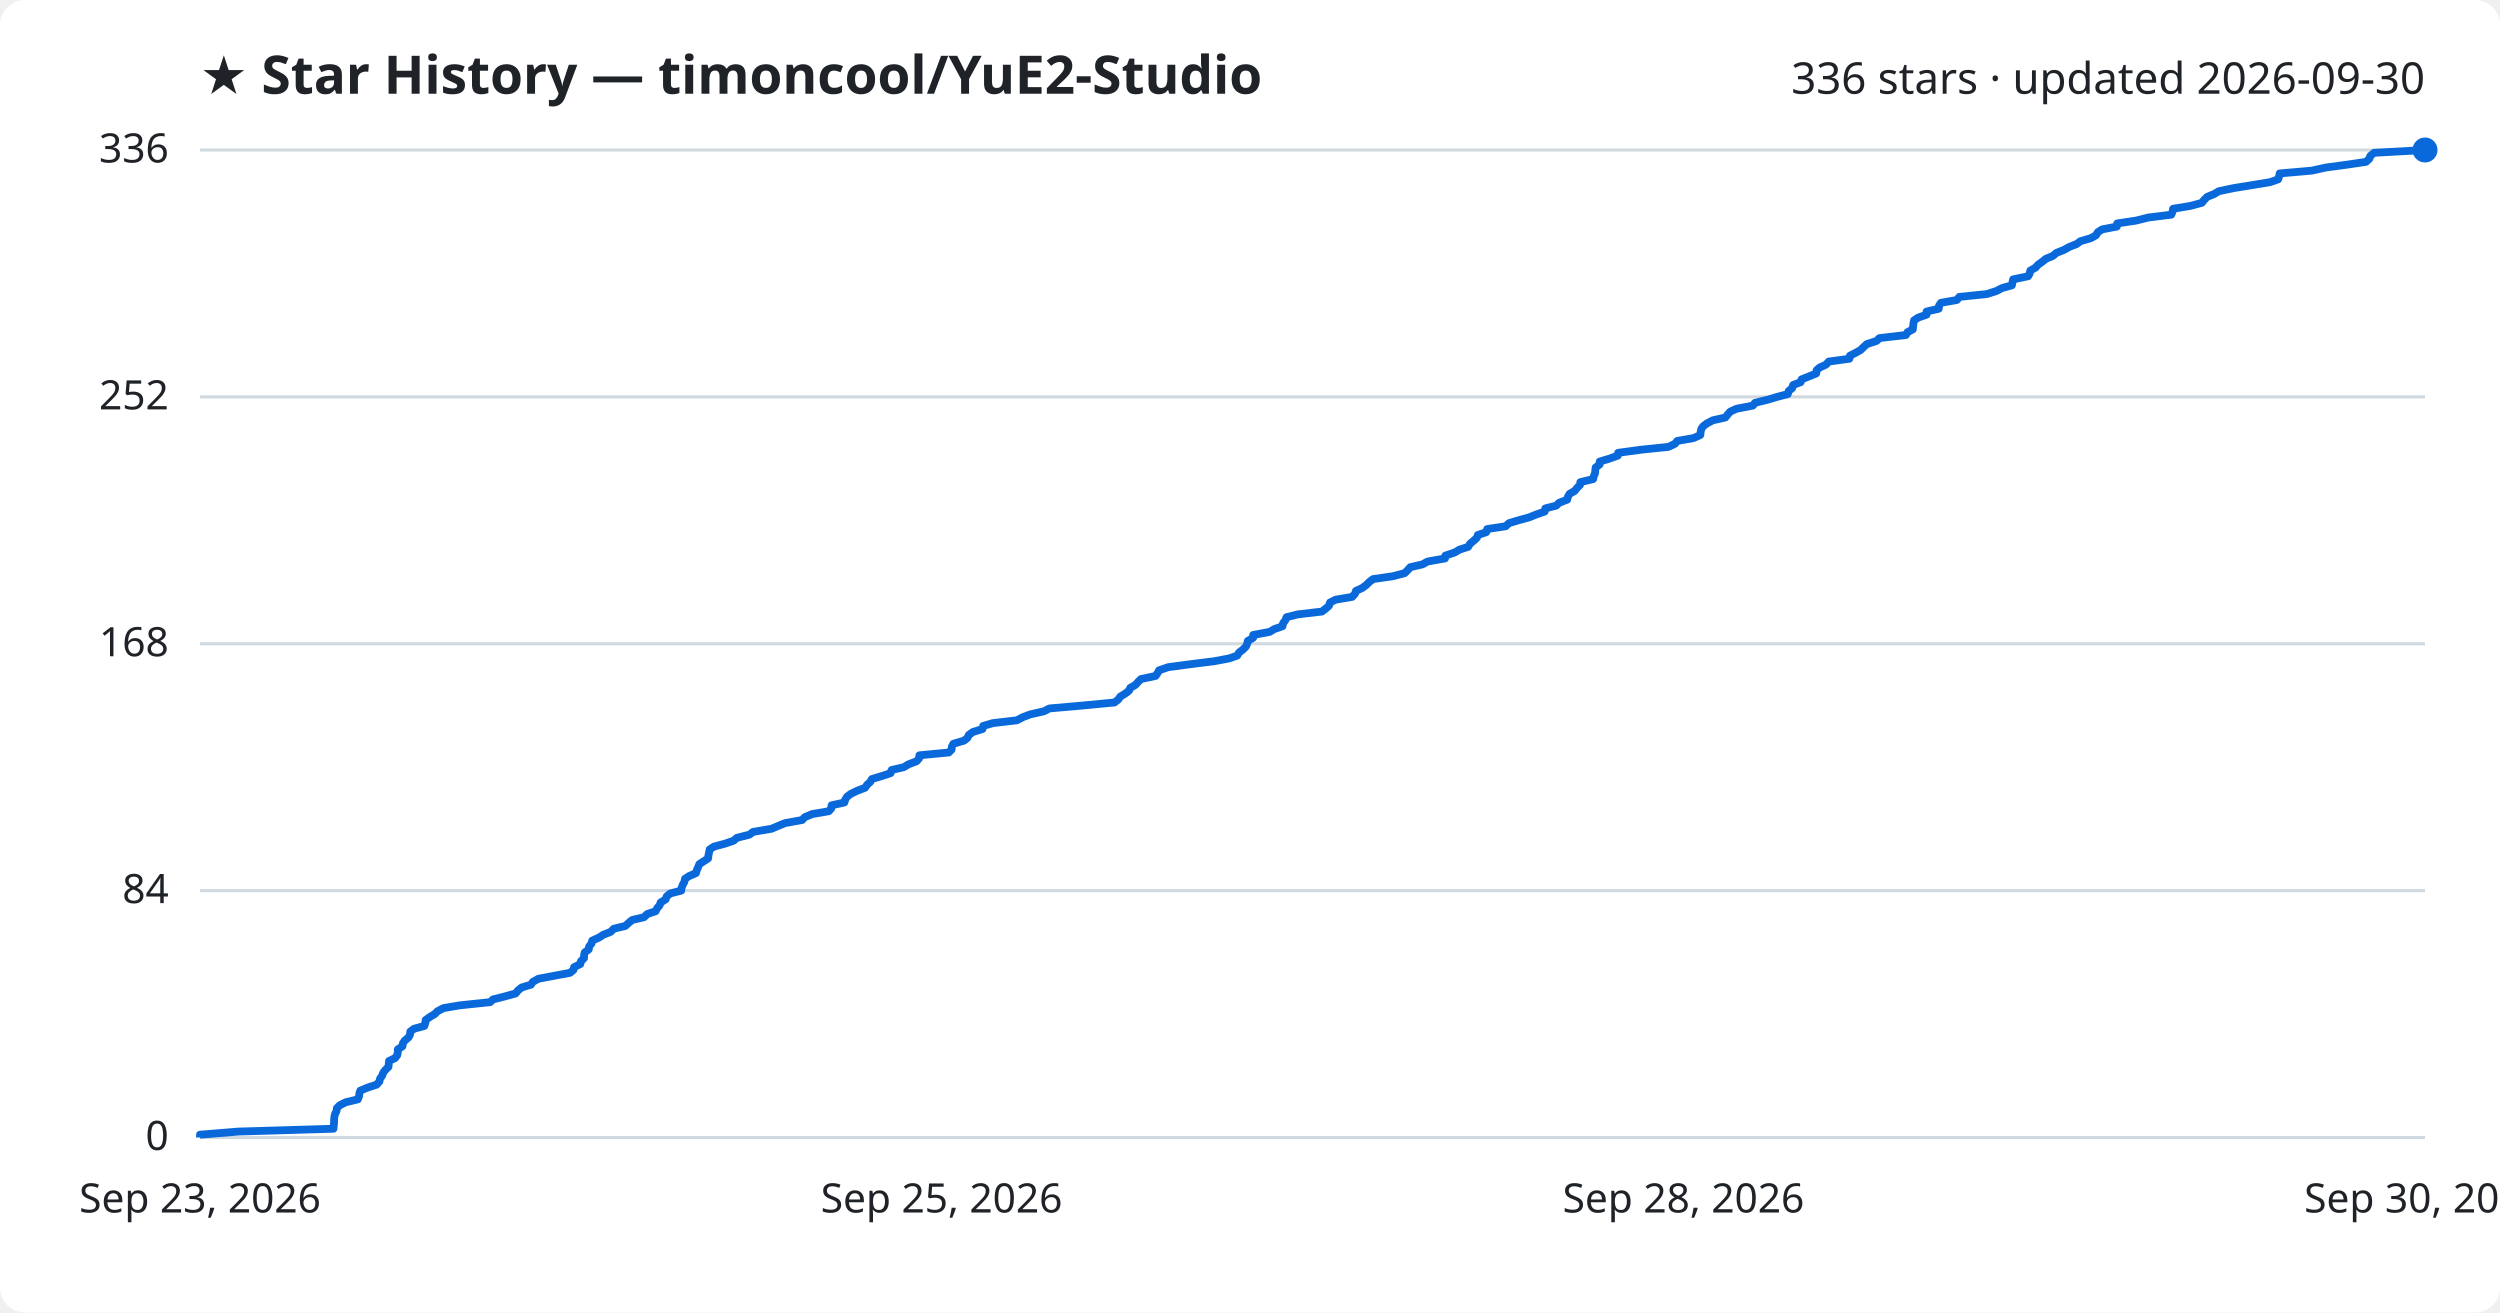
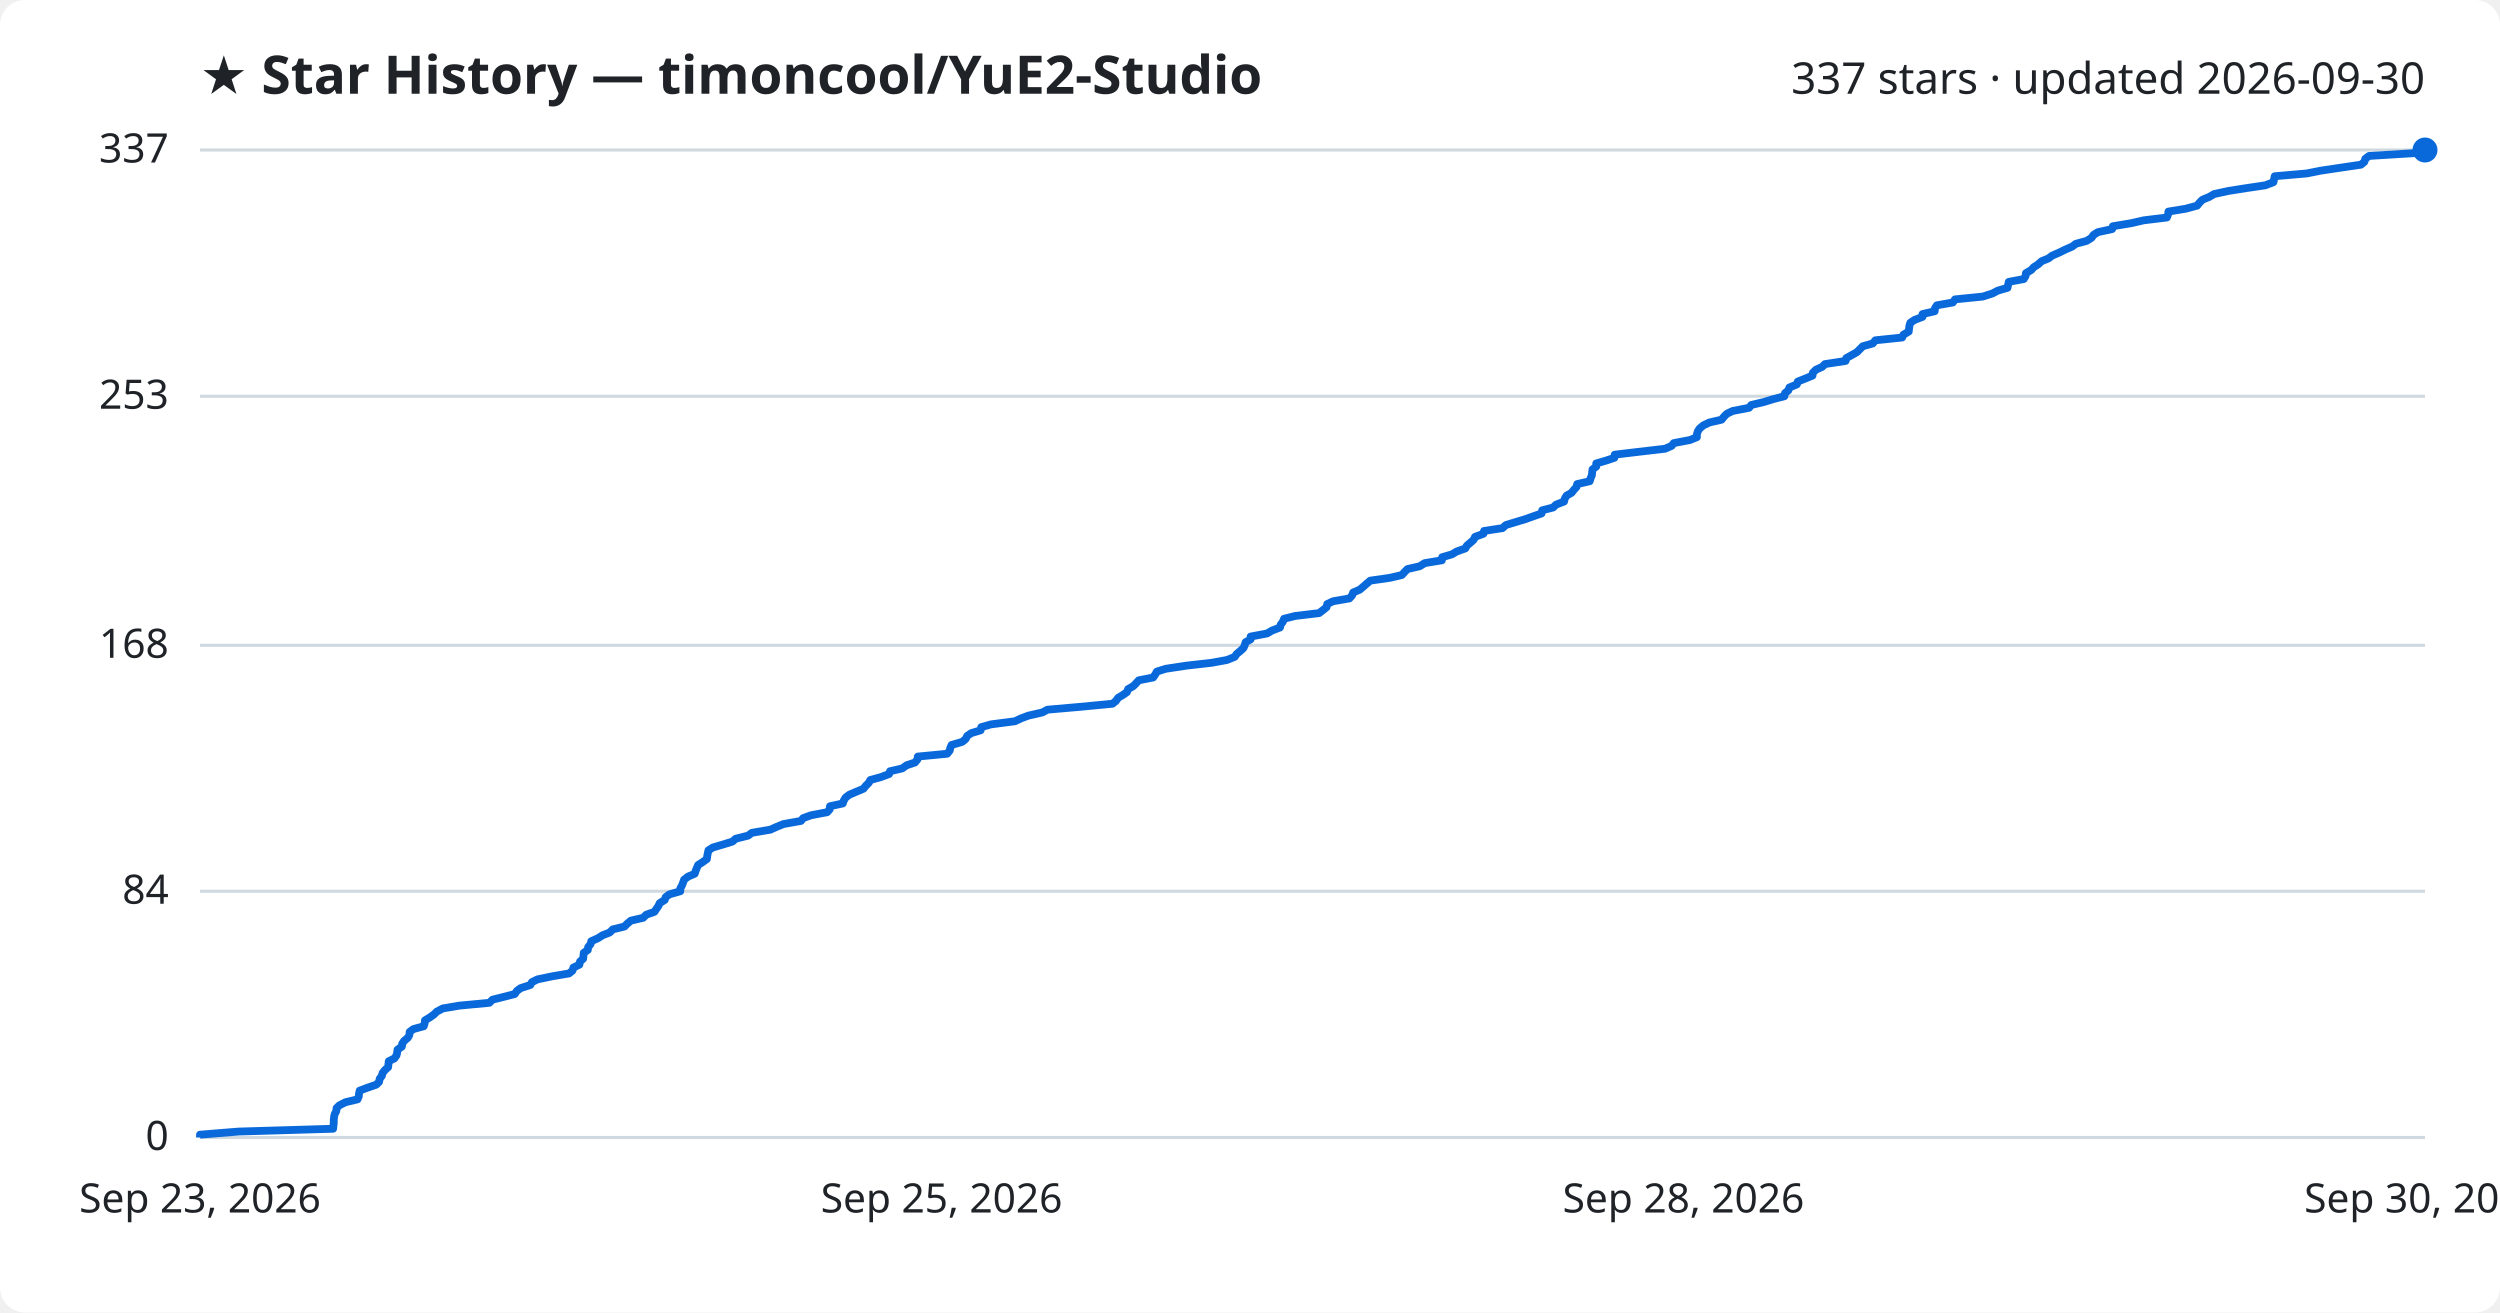
<svg xmlns="http://www.w3.org/2000/svg" viewBox="0 0 800 420" font-family="Segoe UI, sans-serif">
  <rect width="800" height="420" fill="#ffffff" rx="8" />
  <text x="64" y="30" fill="#1f2328" font-size="17" font-weight="700">★ Star History — timoncool/YuE2-Studio</text>
-   <text x="776" y="30" fill="#1f2328" font-size="14" text-anchor="end">336 stars · updated 2026-09-30</text>
+   <text x="776" y="30" fill="#1f2328" font-size="14" text-anchor="end">337 stars · updated 2026-09-30</text>
  <line x1="64" y1="364.0" x2="776" y2="364.0" stroke="#d1d9e0" stroke-width="1" />
  <text x="54" y="368.0" fill="#1f2328" font-size="13" text-anchor="end">0</text>
-   <line x1="64" y1="285.0" x2="776" y2="285.0" stroke="#d1d9e0" stroke-width="1" />
-   <text x="54" y="289.0" fill="#1f2328" font-size="13" text-anchor="end">84</text>
-   <line x1="64" y1="206.0" x2="776" y2="206.0" stroke="#d1d9e0" stroke-width="1" />
-   <text x="54" y="210.0" fill="#1f2328" font-size="13" text-anchor="end">168</text>
-   <line x1="64" y1="127.0" x2="776" y2="127.0" stroke="#d1d9e0" stroke-width="1" />
-   <text x="54" y="131.0" fill="#1f2328" font-size="13" text-anchor="end">252</text>
+   <line x1="64" y1="285.2" x2="776" y2="285.2" stroke="#d1d9e0" stroke-width="1" />
+   <text x="54" y="289.2" fill="#1f2328" font-size="13" text-anchor="end">84</text>
+   <line x1="64" y1="206.5" x2="776" y2="206.5" stroke="#d1d9e0" stroke-width="1" />
+   <text x="54" y="210.5" fill="#1f2328" font-size="13" text-anchor="end">168</text>
+   <line x1="64" y1="126.8" x2="776" y2="126.8" stroke="#d1d9e0" stroke-width="1" />
+   <text x="54" y="130.8" fill="#1f2328" font-size="13" text-anchor="end">253</text>
  <line x1="64" y1="48.0" x2="776" y2="48.0" stroke="#d1d9e0" stroke-width="1" />
-   <text x="54" y="52.0" fill="#1f2328" font-size="13" text-anchor="end">336</text>
-   <path d="M64.0,364.0 L64.0,363.1 L76.3,362.1 L106.7,361.2 L106.8,360.2 L106.9,359.3 L106.9,358.4 L107.0,357.4 L107.2,356.5 L107.7,355.5 L107.8,354.6 L108.7,353.7 L110.7,352.7 L114.5,351.8 L114.9,350.8 L115.0,349.9 L115.3,349.0 L117.7,348.0 L120.5,347.1 L121.4,346.1 L121.6,345.2 L122.3,344.2 L122.6,343.3 L123.3,342.4 L124.3,341.4 L124.4,340.5 L124.5,339.5 L126.4,338.6 L127.1,337.7 L127.3,336.7 L127.3,335.8 L128.8,334.8 L128.9,333.9 L129.5,333.0 L130.7,332.0 L131.2,331.1 L131.3,330.1 L132.5,329.2 L135.8,328.3 L136.1,327.3 L136.2,326.4 L137.6,325.4 L139.1,324.5 L140.0,323.6 L141.9,322.6 L147.2,321.7 L156.8,320.7 L157.8,319.8 L161.4,318.9 L165.0,317.9 L165.7,317.0 L166.9,316.0 L169.9,315.1 L170.5,314.2 L172.3,313.2 L177.1,312.3 L182.4,311.3 L183.5,310.4 L183.7,309.5 L185.7,308.5 L185.9,307.6 L186.9,306.6 L186.9,305.7 L187.1,304.8 L188.4,303.8 L188.5,302.9 L189.3,301.9 L189.5,301.0 L191.7,300.0 L193.1,299.1 L195.4,298.2 L196.4,297.2 L200.1,296.3 L201.2,295.3 L202.3,294.4 L206.1,293.5 L207.1,292.5 L209.8,291.6 L210.3,290.6 L211.1,289.7 L211.4,288.8 L213.0,287.8 L213.3,286.9 L214.5,285.9 L218.0,285.0 L218.1,284.1 L218.5,283.1 L219.0,282.2 L219.2,281.2 L220.6,280.3 L222.7,279.4 L223.0,278.4 L223.4,277.5 L223.8,276.5 L225.2,275.6 L226.6,274.7 L226.7,273.7 L226.9,272.8 L227.1,271.8 L228.5,270.9 L231.9,270.0 L234.8,269.0 L235.8,268.1 L239.8,267.1 L241.0,266.2 L246.9,265.2 L249.0,264.3 L251.2,263.4 L256.7,262.4 L257.5,261.5 L259.9,260.5 L265.2,259.6 L266.0,258.7 L266.1,257.7 L270.2,256.8 L270.5,255.8 L271.1,254.9 L272.3,254.0 L274.4,253.0 L276.8,252.1 L277.5,251.1 L278.5,250.2 L279.0,249.3 L282.3,248.3 L285.0,247.4 L285.3,246.4 L289.2,245.5 L290.7,244.6 L293.3,243.6 L294.1,242.7 L294.2,241.7 L303.6,240.8 L304.5,239.9 L304.6,238.9 L305.1,238.0 L308.5,237.0 L309.6,236.1 L310.0,235.2 L311.4,234.2 L314.4,233.3 L314.6,232.3 L317.7,231.4 L325.4,230.5 L327.3,229.5 L329.7,228.6 L334.1,227.6 L335.8,226.7 L346.1,225.8 L356.6,224.8 L357.8,223.9 L358.5,222.9 L360.0,222.0 L361.3,221.0 L361.7,220.1 L363.3,219.2 L364.2,218.2 L365.1,217.3 L369.8,216.3 L370.4,215.4 L370.9,214.5 L373.8,213.5 L380.5,212.6 L388.5,211.6 L393.3,210.7 L395.9,209.8 L396.5,208.8 L397.7,207.9 L398.7,206.9 L399.1,206.0 L399.3,205.1 L401.0,204.1 L401.0,203.2 L406.3,202.2 L407.8,201.3 L410.4,200.4 L410.6,199.4 L411.3,198.5 L411.7,197.5 L415.3,196.6 L423.0,195.7 L424.3,194.7 L425.3,193.8 L425.6,192.8 L427.4,191.9 L432.7,191.0 L433.6,190.0 L433.9,189.1 L436.0,188.1 L437.2,187.2 L438.2,186.2 L439.4,185.3 L445.7,184.4 L449.5,183.4 L450.4,182.5 L451.3,181.5 L455.2,180.6 L456.8,179.7 L462.4,178.7 L462.5,177.8 L465.5,176.8 L467.0,175.9 L469.8,175.0 L470.4,174.0 L471.5,173.1 L472.6,172.1 L472.9,171.2 L475.6,170.3 L475.9,169.3 L481.8,168.4 L482.9,167.4 L485.9,166.5 L489.2,165.6 L491.7,164.6 L494.3,163.7 L494.5,162.7 L498.0,161.8 L498.9,160.9 L501.5,159.9 L501.7,159.0 L502.3,158.0 L503.9,157.1 L504.6,156.2 L505.6,155.2 L505.7,154.3 L509.8,153.3 L510.0,152.4 L510.4,151.5 L510.5,150.5 L510.6,149.6 L511.9,148.6 L511.9,147.7 L514.9,146.8 L517.7,145.8 L517.8,144.9 L525.2,143.9 L533.9,143.0 L536.0,142.0 L536.7,141.1 L541.9,140.2 L544.1,139.2 L544.2,138.3 L544.4,137.3 L545.0,136.4 L546.2,135.5 L548.1,134.5 L552.1,133.6 L552.9,132.6 L553.7,131.7 L555.7,130.8 L560.9,129.8 L561.6,128.9 L565.7,127.9 L568.7,127.0 L572.1,126.1 L572.4,125.1 L573.5,124.2 L573.8,123.2 L576.2,122.3 L576.5,121.4 L579.0,120.4 L581.2,119.5 L581.3,118.5 L582.3,117.6 L584.3,116.7 L585.2,115.7 L591.8,114.8 L592.0,113.8 L593.8,112.9 L595.4,112.0 L596.4,111.0 L597.4,110.1 L600.5,109.1 L601.4,108.2 L609.9,107.2 L610.4,106.3 L612.1,105.4 L612.2,104.4 L612.3,103.5 L612.5,102.5 L613.9,101.6 L616.5,100.7 L616.5,99.7 L620.4,98.8 L620.5,97.8 L621.1,96.9 L626.2,96.0 L627.0,95.0 L635.8,94.1 L638.9,93.1 L640.6,92.2 L643.8,91.3 L644.0,90.3 L644.2,89.4 L649.0,88.4 L649.5,87.5 L649.7,86.6 L651.4,85.6 L652.2,84.7 L653.6,83.7 L654.7,82.8 L656.9,81.9 L658.1,80.9 L660.4,80.0 L662.2,79.0 L664.5,78.1 L665.7,77.2 L669.1,76.2 L670.7,75.3 L671.3,74.3 L672.7,73.4 L677.4,72.5 L677.5,71.5 L683.5,70.6 L687.5,69.6 L694.8,68.7 L695.2,67.8 L695.4,66.8 L700.9,65.9 L704.6,64.9 L705.3,64.0 L706.3,63.0 L708.5,62.1 L710.0,61.2 L714.7,60.2 L720.3,59.3 L726.4,58.3 L729.0,57.4 L729.3,56.5 L729.5,55.5 L739.8,54.6 L744.3,53.6 L751.0,52.7 L757.1,51.8 L758.2,50.8 L758.5,49.9 L759.7,48.9 L776.0,48.0 L776.0,48.0" fill="none" stroke="#0969da" stroke-width="2.5" stroke-linejoin="round" />
+   <text x="54" y="52.0" fill="#1f2328" font-size="13" text-anchor="end">337</text>
+   <path d="M64.0,364.0 L64.0,363.1 L76.3,362.1 L106.6,361.2 L106.7,360.2 L106.8,359.3 L106.8,358.4 L106.9,357.4 L107.1,356.5 L107.6,355.6 L107.7,354.6 L108.6,353.7 L110.6,352.7 L114.4,351.8 L114.8,350.9 L114.9,349.9 L115.1,349.0 L117.5,348.1 L120.4,347.1 L121.3,346.2 L121.5,345.2 L122.2,344.3 L122.4,343.4 L123.2,342.4 L124.2,341.5 L124.3,340.6 L124.4,339.6 L126.2,338.7 L126.9,337.7 L127.1,336.8 L127.2,335.9 L128.6,334.9 L128.7,334.0 L129.3,333.1 L130.5,332.1 L131.0,331.2 L131.1,330.2 L132.3,329.3 L135.6,328.4 L135.9,327.4 L136.0,326.5 L137.5,325.6 L138.9,324.6 L139.8,323.7 L141.7,322.7 L147.0,321.8 L156.6,320.9 L157.6,319.9 L161.2,319.0 L164.7,318.1 L165.4,317.1 L166.6,316.2 L169.7,315.2 L170.2,314.3 L172.0,313.4 L176.8,312.4 L182.1,311.5 L183.2,310.6 L183.5,309.6 L185.4,308.7 L185.6,307.7 L186.6,306.8 L186.7,305.9 L186.8,304.9 L188.1,304.0 L188.2,303.1 L189.0,302.1 L189.2,301.2 L191.4,300.2 L192.8,299.3 L195.1,298.4 L196.1,297.4 L199.8,296.5 L200.8,295.5 L201.9,294.6 L205.8,293.7 L206.8,292.7 L209.4,291.8 L210.0,290.9 L210.7,289.9 L211.1,289.0 L212.7,288.0 L213.0,287.1 L214.2,286.2 L217.7,285.2 L217.7,284.3 L218.2,283.4 L218.6,282.4 L218.9,281.5 L220.2,280.5 L222.3,279.6 L222.6,278.7 L223.0,277.7 L223.4,276.8 L224.8,275.9 L226.2,274.9 L226.3,274.0 L226.5,273.0 L226.7,272.1 L228.1,271.2 L231.5,270.2 L234.4,269.3 L235.4,268.4 L239.4,267.4 L240.6,266.5 L246.5,265.5 L248.5,264.6 L250.7,263.7 L256.3,262.7 L257.0,261.8 L259.5,260.9 L264.7,259.9 L265.5,259.0 L265.6,258.0 L269.7,257.1 L270.0,256.2 L270.6,255.2 L271.8,254.3 L273.9,253.4 L276.3,252.4 L277.0,251.5 L278.0,250.5 L278.5,249.6 L281.8,248.7 L284.5,247.7 L284.8,246.8 L288.7,245.9 L290.1,244.9 L292.8,244.0 L293.6,243.0 L293.7,242.1 L303.1,241.2 L303.9,240.2 L304.1,239.3 L304.5,238.4 L307.9,237.4 L309.0,236.5 L309.5,235.5 L310.8,234.6 L313.8,233.7 L314.0,232.7 L317.1,231.8 L324.8,230.8 L326.7,229.9 L329.1,229.0 L333.5,228.0 L335.2,227.1 L345.5,226.2 L356.0,225.2 L357.1,224.3 L357.8,223.3 L359.3,222.4 L360.6,221.5 L361.0,220.5 L362.6,219.6 L363.5,218.7 L364.4,217.7 L369.0,216.8 L369.7,215.8 L370.2,214.9 L373.1,214.0 L379.7,213.0 L387.7,212.1 L392.6,211.2 L395.1,210.2 L395.7,209.3 L396.9,208.3 L397.9,207.4 L398.3,206.5 L398.6,205.5 L400.2,204.6 L400.2,203.7 L405.5,202.7 L407.0,201.8 L409.6,200.8 L409.8,199.9 L410.5,199.0 L410.9,198.0 L414.5,197.1 L422.1,196.2 L423.4,195.2 L424.5,194.3 L424.7,193.3 L426.6,192.4 L431.8,191.5 L432.7,190.5 L433.0,189.6 L435.1,188.7 L436.3,187.7 L437.3,186.8 L438.5,185.8 L444.8,184.9 L448.6,184.0 L449.5,183.0 L450.4,182.1 L454.3,181.2 L455.9,180.2 L461.4,179.3 L461.5,178.3 L464.6,177.4 L466.1,176.5 L468.9,175.5 L469.4,174.6 L470.6,173.6 L471.6,172.7 L472.0,171.8 L474.7,170.8 L474.9,169.9 L480.8,169.0 L481.9,168.0 L484.9,167.1 L488.2,166.1 L490.7,165.2 L493.3,164.3 L493.5,163.3 L497.0,162.4 L497.9,161.5 L500.5,160.5 L500.7,159.6 L501.3,158.6 L502.9,157.7 L503.6,156.8 L504.5,155.8 L504.7,154.9 L508.7,154.0 L509.0,153.0 L509.4,152.1 L509.5,151.1 L509.6,150.2 L510.8,149.3 L510.8,148.3 L513.9,147.4 L516.6,146.5 L516.7,145.5 L524.2,144.6 L532.8,143.6 L534.9,142.7 L535.6,141.8 L540.8,140.8 L543.0,139.9 L543.0,139.0 L543.3,138.0 L543.9,137.1 L545.1,136.1 L547.0,135.2 L550.9,134.3 L551.7,133.3 L552.6,132.4 L554.5,131.5 L559.7,130.5 L560.4,129.6 L564.6,128.6 L567.5,127.7 L571.0,126.8 L571.2,125.8 L572.3,124.9 L572.6,124.0 L575.0,123.0 L575.3,122.1 L577.8,121.1 L580.0,120.2 L580.1,119.3 L581.1,118.3 L583.1,117.4 L584.0,116.5 L590.6,115.5 L590.8,114.6 L592.6,113.6 L594.2,112.7 L595.1,111.8 L596.1,110.8 L599.3,109.9 L600.1,108.9 L608.7,108.0 L609.1,107.1 L610.8,106.1 L610.9,105.2 L611.0,104.3 L611.3,103.3 L612.6,102.4 L615.2,101.4 L615.2,100.5 L619.1,99.6 L619.2,98.6 L619.8,97.7 L624.9,96.8 L625.6,95.8 L634.5,94.9 L637.6,93.9 L639.3,93.0 L642.4,92.1 L642.6,91.1 L642.8,90.2 L647.6,89.3 L648.2,88.3 L648.3,87.4 L650.0,86.4 L650.8,85.5 L652.2,84.6 L653.3,83.6 L655.5,82.7 L656.7,81.8 L659.0,80.8 L660.8,79.9 L663.1,78.9 L664.3,78.0 L667.7,77.1 L669.3,76.1 L669.9,75.2 L671.3,74.3 L675.9,73.3 L676.1,72.4 L682.1,71.4 L686.0,70.5 L693.4,69.6 L693.8,68.6 L693.9,67.7 L699.4,66.8 L703.1,65.8 L703.8,64.9 L704.8,63.9 L707.0,63.0 L708.5,62.1 L713.1,61.1 L718.8,60.2 L724.9,59.3 L727.5,58.3 L727.7,57.4 L727.9,56.4 L738.2,55.5 L742.7,54.6 L749.4,53.6 L755.5,52.7 L756.6,51.8 L756.9,50.8 L758.1,49.9 L774.3,48.9 L776.0,48.0 L776.0,48.0" fill="none" stroke="#0969da" stroke-width="2.5" stroke-linejoin="round" />
  <circle cx="776.0" cy="48.0" r="4" fill="#0969da" />
  <text x="64.0" y="388" fill="#1f2328" font-size="13" text-anchor="middle">Sep 23, 2026</text>
  <text x="301.3" y="388" fill="#1f2328" font-size="13" text-anchor="middle">Sep 25, 2026</text>
  <text x="538.7" y="388" fill="#1f2328" font-size="13" text-anchor="middle">Sep 28, 2026</text>
  <text x="776.0" y="388" fill="#1f2328" font-size="13" text-anchor="middle">Sep 30, 2026</text>
</svg>
